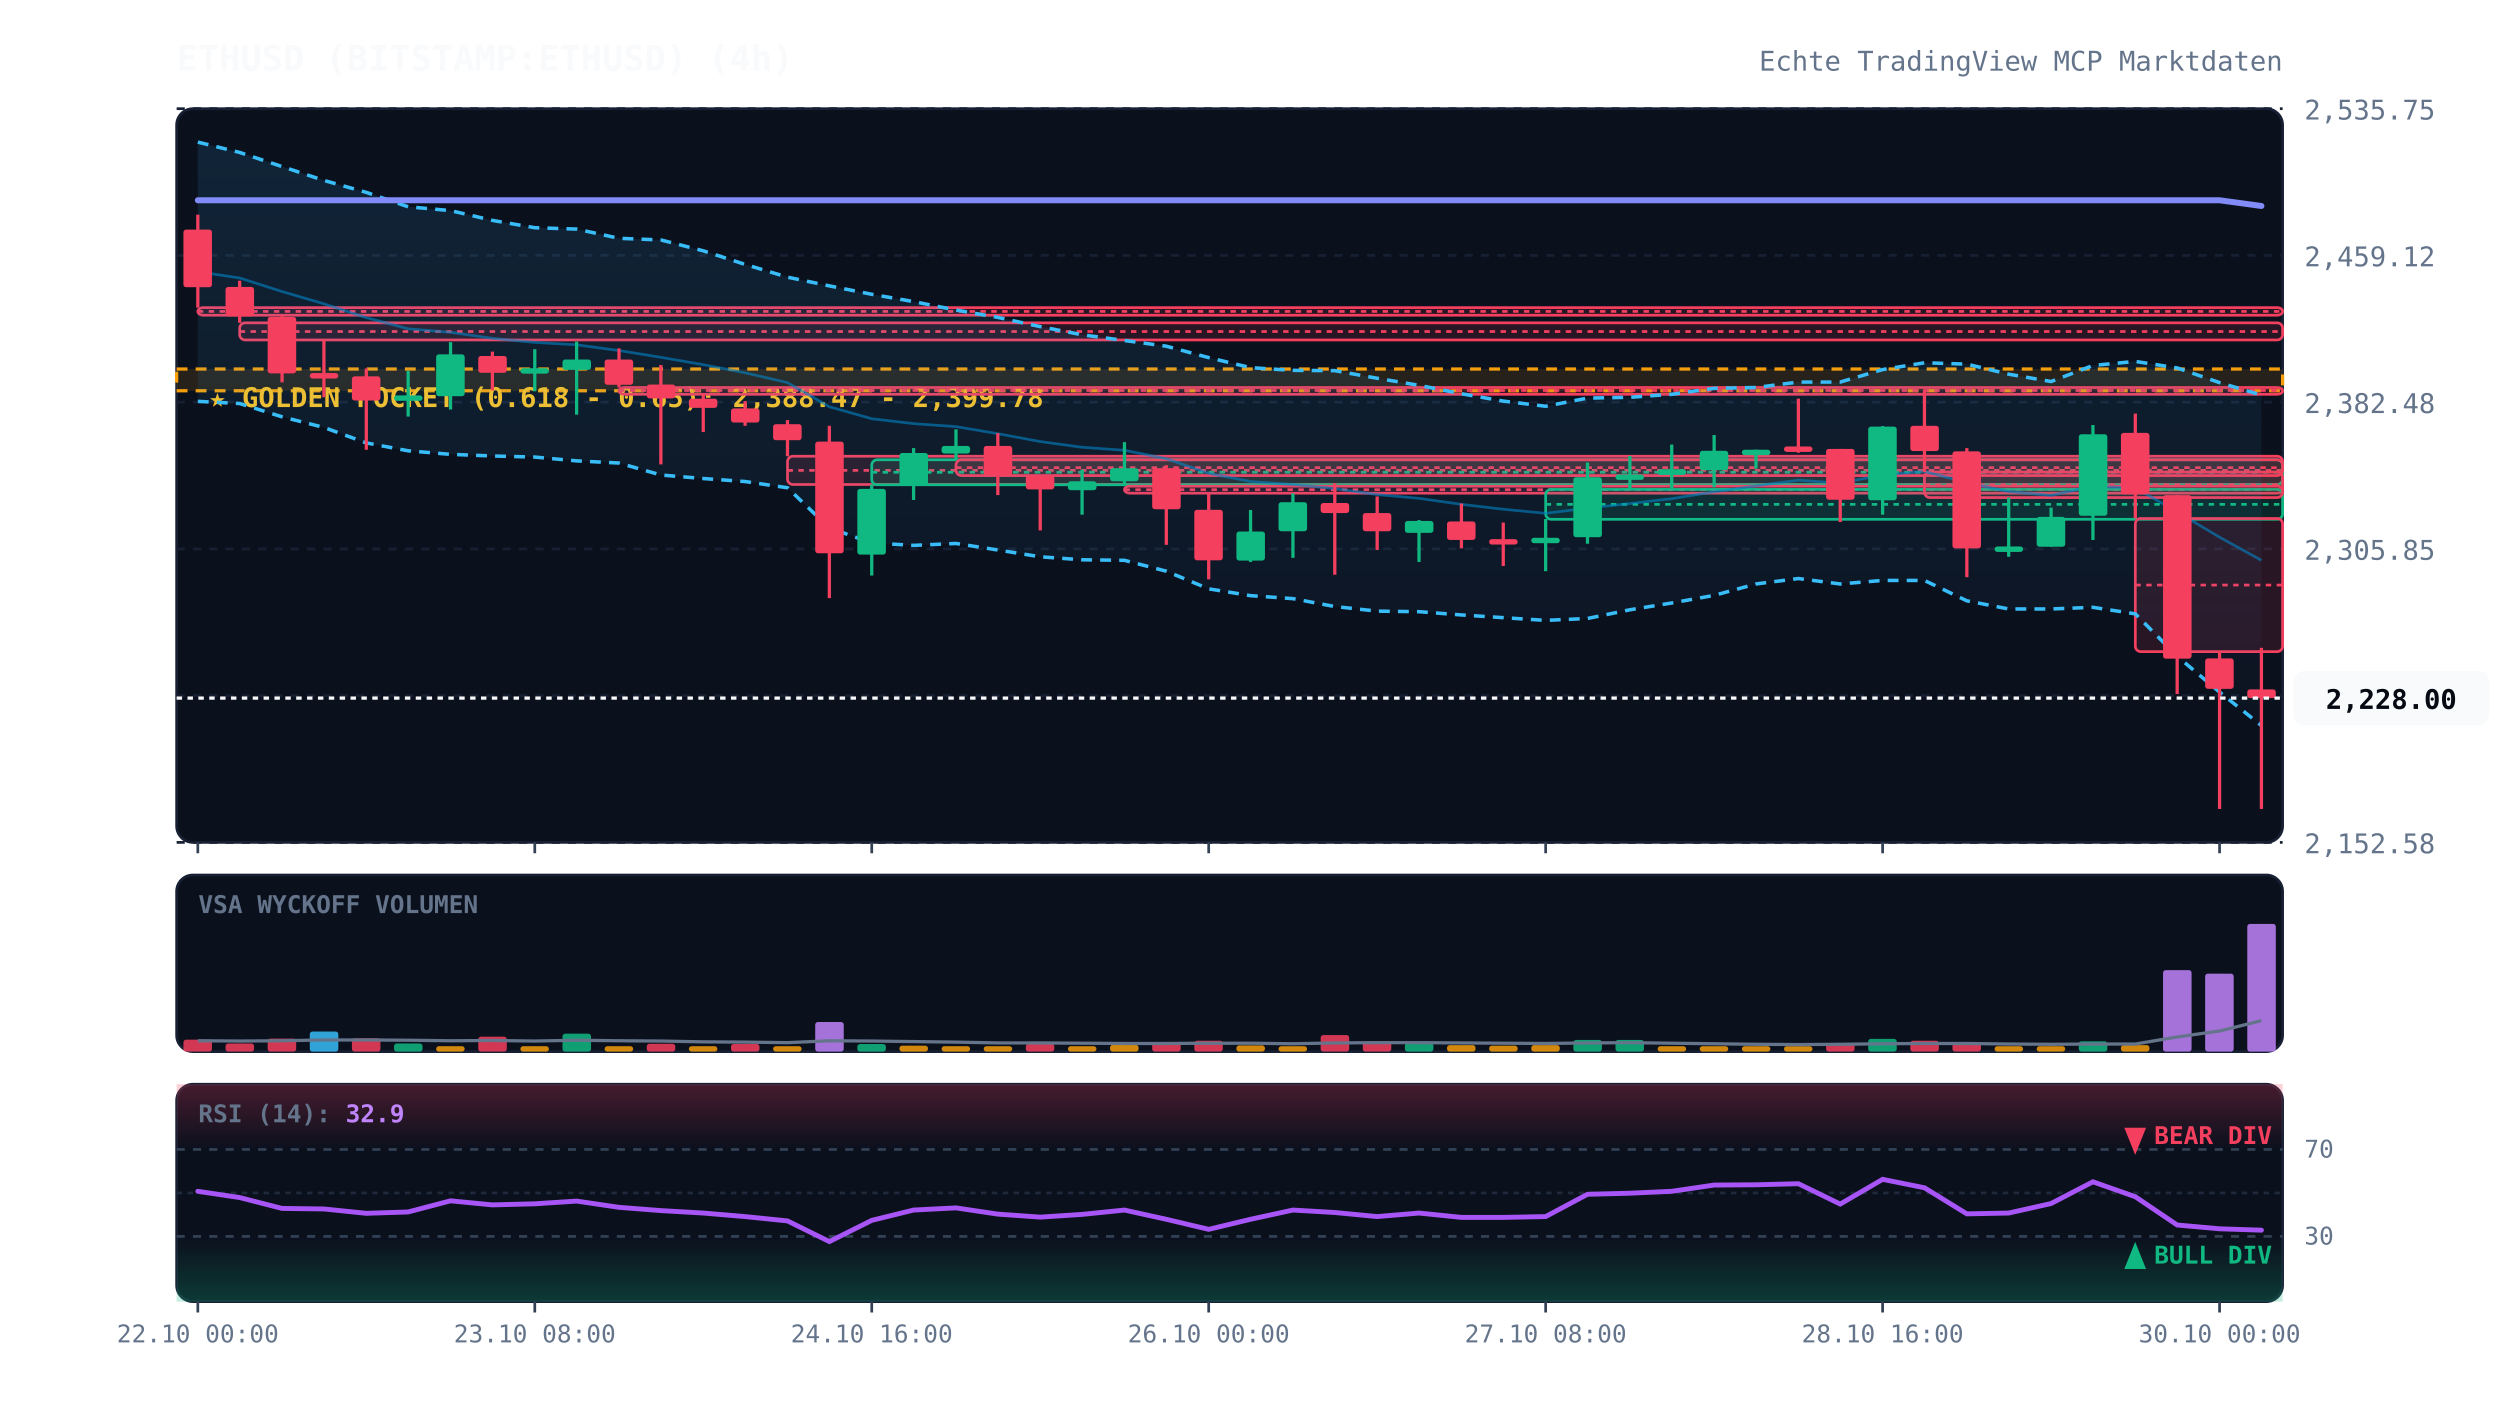
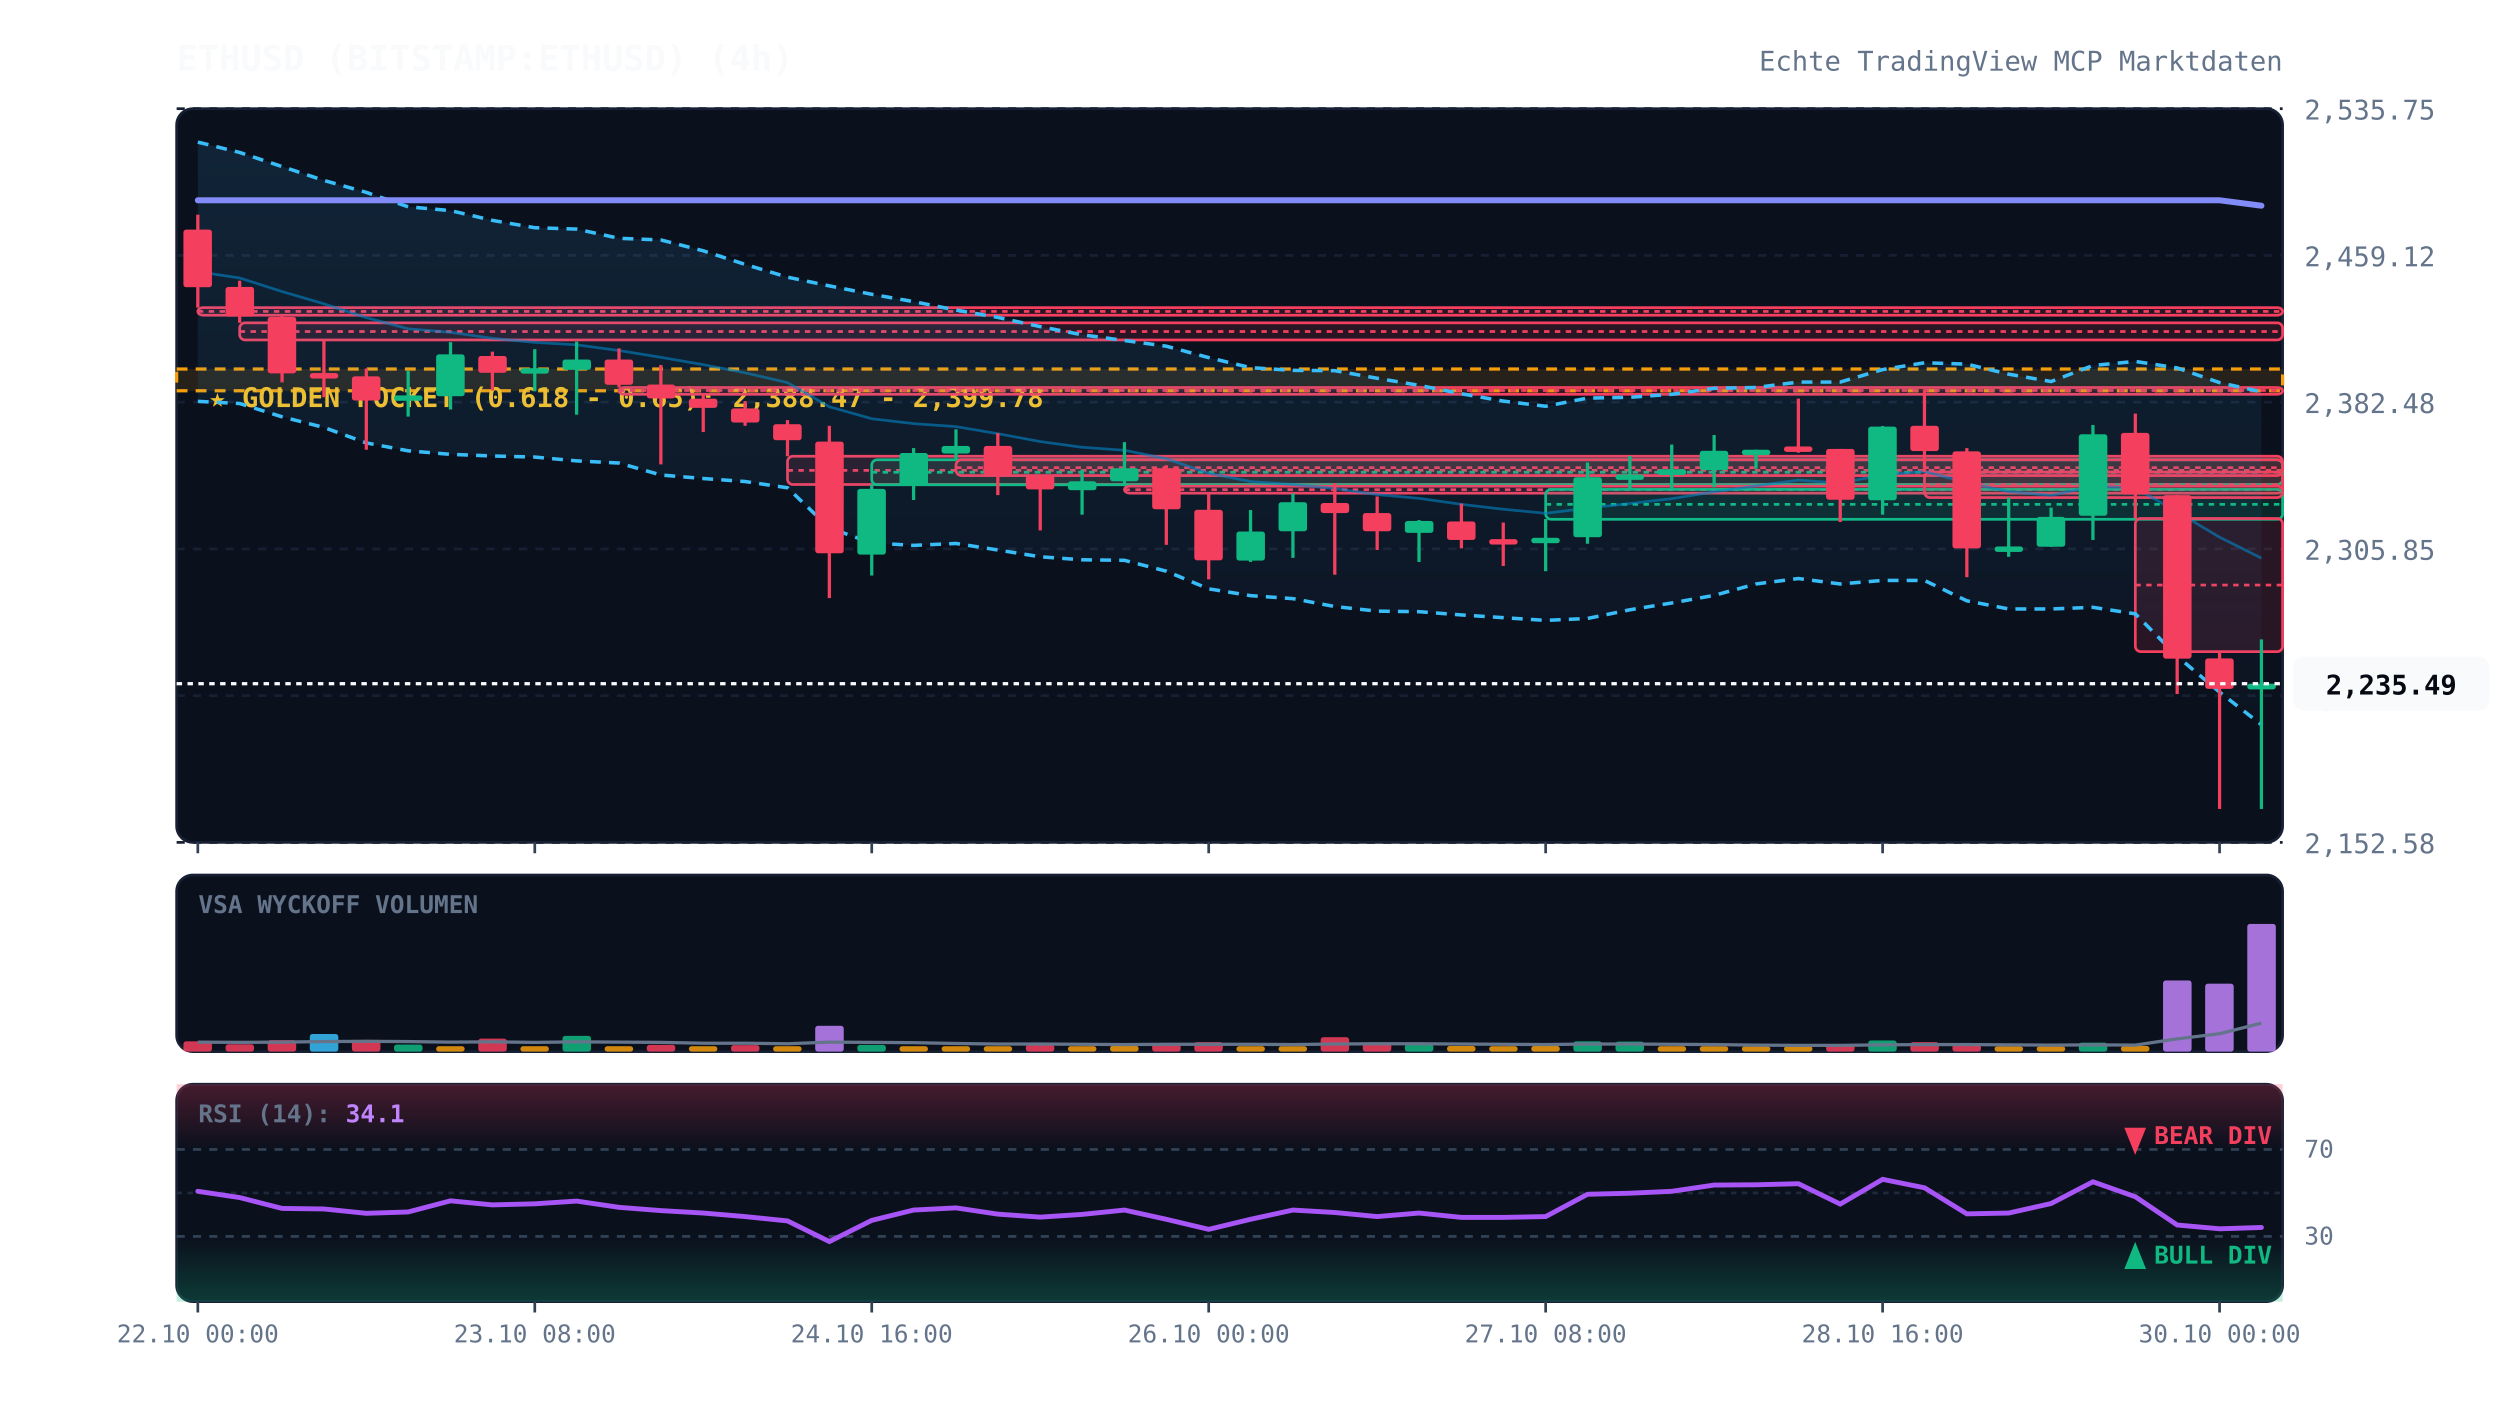
<svg xmlns="http://www.w3.org/2000/svg" viewBox="0 0 920 520" width="100%" height="100%" style="background:#070a13; font-family:'JetBrains Mono', monospace;">
  <defs>
    <linearGradient id="cloud-grad" x1="0%" y1="0%" x2="0%" y2="100%">
      <stop offset="0%" stop-color="#38bdf8" stop-opacity="0.12" />
      <stop offset="100%" stop-color="#38bdf8" stop-opacity="0.02" />
    </linearGradient>
    <linearGradient id="rsi-overbought" x1="0%" y1="0%" x2="0%" y2="100%">
      <stop offset="0%" stop-color="#f43f5e" stop-opacity="0.25" />
      <stop offset="100%" stop-color="#f43f5e" stop-opacity="0.0" />
    </linearGradient>
    <linearGradient id="rsi-oversold" x1="0%" y1="0%" x2="0%" y2="100%">
      <stop offset="0%" stop-color="#10b981" stop-opacity="0.0" />
      <stop offset="100%" stop-color="#10b981" stop-opacity="0.25" />
    </linearGradient>
  </defs>
  <rect x="65" y="40" width="775" height="270" fill="#0b101d" rx="6" stroke="#172033" stroke-width="1" />
  <rect x="65" y="322" width="775" height="65" fill="#0b101d" rx="6" stroke="#172033" stroke-width="1" />
  <rect x="65" y="399" width="775" height="80" fill="#0b101d" rx="6" stroke="#172033" stroke-width="1" />
  <line x1="65" y1="310.0" x2="840" y2="310.0" stroke="#172033" stroke-dasharray="3,3" stroke-width="1" />
  <text x="848" y="314.0" fill="#64748b" font-size="10" text-anchor="start">2,152.58</text>
  <line x1="65" y1="256.0" x2="840" y2="256.0" stroke="#172033" stroke-dasharray="3,3" stroke-width="1" />
  <text x="848" y="260.0" fill="#64748b" font-size="10" text-anchor="start">2,229.22</text>
  <line x1="65" y1="202.0" x2="840" y2="202.0" stroke="#172033" stroke-dasharray="3,3" stroke-width="1" />
  <text x="848" y="206.0" fill="#64748b" font-size="10" text-anchor="start">2,305.85</text>
  <line x1="65" y1="148.0" x2="840" y2="148.0" stroke="#172033" stroke-dasharray="3,3" stroke-width="1" />
  <text x="848" y="152.0" fill="#64748b" font-size="10" text-anchor="start">2,382.48</text>
  <line x1="65" y1="94.0" x2="840" y2="94.0" stroke="#172033" stroke-dasharray="3,3" stroke-width="1" />
  <text x="848" y="98.0" fill="#64748b" font-size="10" text-anchor="start">2,459.12</text>
  <line x1="65" y1="40.0" x2="840" y2="40.0" stroke="#172033" stroke-dasharray="3,3" stroke-width="1" />
  <text x="848" y="44.0" fill="#64748b" font-size="10" text-anchor="start">2,535.75</text>
  <rect x="65" y="135.8" width="775" height="8.0" fill="rgba(245, 158, 11, 0.12)" stroke="#f59e0b" stroke-dasharray="4,3" stroke-width="1.2" />
  <text x="77" y="149.8" fill="#fbbf24" font-size="10" font-weight="bold">★ GOLDEN POCKET (0.618 - 0.65): 2,388.47 - 2,399.78</text>
  <rect x="72.8" y="113.2" width="767.2" height="2.8" fill="rgba(244, 63, 94, 0.13)" stroke="#f43f5e" stroke-width="1" rx="2" />
  <line x1="72.8" y1="114.6" x2="840" y2="114.6" stroke="#f43f5e" stroke-dasharray="2,2" stroke-width="1" />
  <rect x="88.2" y="118.8" width="751.8" height="6.3" fill="rgba(244, 63, 94, 0.13)" stroke="#f43f5e" stroke-width="1" rx="2" />
  <line x1="88.2" y1="122.0" x2="840" y2="122.0" stroke="#f43f5e" stroke-dasharray="2,2" stroke-width="1" />
  <rect x="227.8" y="142.6" width="612.2" height="2.5" fill="rgba(244, 63, 94, 0.13)" stroke="#f43f5e" stroke-width="1" rx="2" />
  <line x1="227.8" y1="143.7" x2="840" y2="143.7" stroke="#f43f5e" stroke-dasharray="2,2" stroke-width="1" />
  <rect x="289.8" y="167.9" width="550.2" height="10.4" fill="rgba(244, 63, 94, 0.13)" stroke="#f43f5e" stroke-width="1" rx="2" />
  <line x1="289.8" y1="173.1" x2="840" y2="173.1" stroke="#f43f5e" stroke-dasharray="2,2" stroke-width="1" />
  <rect x="320.8" y="169.2" width="519.2" height="9.2" fill="rgba(16, 185, 129, 0.13)" stroke="#10b981" stroke-width="1" rx="2" />
  <line x1="320.8" y1="173.8" x2="840" y2="173.8" stroke="#10b981" stroke-dasharray="2,2" stroke-width="1" />
  <rect x="351.8" y="169.2" width="488.2" height="5.8" fill="rgba(244, 63, 94, 0.13)" stroke="#f43f5e" stroke-width="1" rx="2" />
  <line x1="351.8" y1="172.1" x2="840" y2="172.1" stroke="#f43f5e" stroke-dasharray="2,2" stroke-width="1" />
  <rect x="413.8" y="178.9" width="426.2" height="2.6" fill="rgba(244, 63, 94, 0.13)" stroke="#f43f5e" stroke-width="1" rx="2" />
  <line x1="413.8" y1="180.2" x2="840" y2="180.2" stroke="#f43f5e" stroke-dasharray="2,2" stroke-width="1" />
  <rect x="568.8" y="180.1" width="271.2" height="11.0" fill="rgba(16, 185, 129, 0.13)" stroke="#10b981" stroke-width="1" rx="2" />
  <line x1="568.8" y1="185.6" x2="840" y2="185.6" stroke="#10b981" stroke-dasharray="2,2" stroke-width="1" />
  <rect x="708.2" y="173.7" width="131.8" height="9.4" fill="rgba(244, 63, 94, 0.13)" stroke="#f43f5e" stroke-width="1" rx="2" />
  <line x1="708.2" y1="178.4" x2="840" y2="178.4" stroke="#f43f5e" stroke-dasharray="2,2" stroke-width="1" />
  <rect x="785.8" y="190.8" width="54.2" height="49.0" fill="rgba(244, 63, 94, 0.13)" stroke="#f43f5e" stroke-width="1" rx="2" />
  <line x1="785.8" y1="215.3" x2="840" y2="215.3" stroke="#f43f5e" stroke-dasharray="2,2" stroke-width="1" />
-   <polygon points="72.8,52.3 88.2,56.1 103.8,61.3 119.2,66.4 134.8,70.8 150.2,76.1 165.8,77.5 181.2,81.1 196.8,83.8 212.2,84.3 227.8,87.7 243.2,88.3 258.8,92.3 274.2,97.3 289.8,102.0 305.2,105.2 320.8,108.3 336.2,111.0 351.8,114.1 367.2,116.8 382.8,120.2 398.2,123.2 413.8,125.3 429.2,127.4 444.8,131.6 460.2,135.3 475.8,136.3 491.2,136.4 506.8,139.2 522.2,141.8 537.8,144.9 553.2,147.6 568.8,149.5 584.2,146.5 599.8,146.2 615.2,145.1 630.8,142.9 646.2,142.6 661.8,140.6 677.2,140.6 692.8,136.0 708.2,133.5 723.8,134.0 739.2,137.7 754.8,140.4 770.2,134.5 785.8,133.0 801.2,135.4 816.8,140.8 832.2,145.4 832.2,267.0 816.8,254.7 801.2,241.5 785.8,225.9 770.2,223.5 754.8,224.1 739.2,224.1 723.8,221.1 708.2,213.6 692.8,213.6 677.2,214.9 661.8,212.9 646.2,214.9 630.8,219.1 615.2,221.9 599.8,224.4 584.2,227.6 568.8,228.3 553.2,227.3 537.8,226.3 522.2,225.1 506.8,224.9 491.2,223.2 475.8,220.3 460.2,219.2 444.8,216.7 429.2,210.2 413.8,206.2 398.2,206.0 382.8,204.9 367.2,202.4 351.8,200.0 336.2,200.7 320.8,199.8 305.2,194.3 289.8,179.5 274.2,177.2 258.8,176.1 243.2,174.8 227.8,170.4 212.2,169.6 196.8,168.2 181.2,167.8 165.8,167.2 150.2,165.9 134.8,163.0 119.2,157.3 103.8,153.4 88.2,148.5 72.8,147.7" fill="url(#cloud-grad)" />
-   <polyline points="72.8,52.3 88.2,56.1 103.8,61.3 119.2,66.4 134.8,70.8 150.2,76.1 165.8,77.5 181.2,81.1 196.8,83.8 212.2,84.3 227.8,87.7 243.2,88.3 258.8,92.3 274.2,97.3 289.8,102.0 305.2,105.2 320.8,108.3 336.2,111.0 351.8,114.1 367.2,116.8 382.8,120.2 398.2,123.2 413.8,125.3 429.2,127.4 444.8,131.6 460.2,135.3 475.8,136.3 491.2,136.4 506.8,139.2 522.2,141.8 537.8,144.9 553.2,147.6 568.8,149.5 584.2,146.5 599.8,146.2 615.2,145.1 630.8,142.9 646.2,142.6 661.8,140.6 677.2,140.6 692.8,136.0 708.2,133.5 723.8,134.0 739.2,137.7 754.8,140.4 770.2,134.5 785.8,133.0 801.2,135.4 816.8,140.8 832.2,145.4" fill="none" stroke="#38bdf8" stroke-width="1.3" stroke-dasharray="4,3" />
-   <polyline points="72.8,147.7 88.2,148.5 103.8,153.4 119.2,157.3 134.8,163.0 150.2,165.9 165.8,167.2 181.2,167.8 196.8,168.2 212.2,169.6 227.8,170.4 243.2,174.8 258.8,176.1 274.2,177.2 289.8,179.5 305.2,194.3 320.8,199.8 336.2,200.7 351.8,200.0 367.2,202.4 382.8,204.9 398.2,206.0 413.8,206.2 429.2,210.2 444.8,216.7 460.2,219.2 475.8,220.3 491.2,223.2 506.8,224.9 522.2,225.1 537.8,226.3 553.2,227.3 568.8,228.3 584.2,227.6 599.8,224.4 615.2,221.9 630.8,219.1 646.2,214.9 661.8,212.9 677.2,214.9 692.8,213.6 708.2,213.6 723.8,221.1 739.2,224.1 754.8,224.1 770.2,223.5 785.8,225.9 801.2,241.5 816.8,254.7 832.2,267.0" fill="none" stroke="#38bdf8" stroke-width="1.3" stroke-dasharray="4,3" />
-   <polyline points="72.8,100.0 88.2,102.3 103.8,107.3 119.2,111.8 134.8,116.9 150.2,121.0 165.8,122.3 181.2,124.5 196.8,126.0 212.2,126.9 227.8,129.0 243.2,131.5 258.8,134.2 274.2,137.2 289.8,140.8 305.2,149.7 320.8,154.1 336.2,155.9 351.8,157.0 367.2,159.6 382.8,162.5 398.2,164.6 413.8,165.7 429.2,168.8 444.8,174.2 460.2,177.2 475.8,178.3 491.2,179.8 506.8,182.0 522.2,183.4 537.8,185.6 553.2,187.4 568.8,188.9 584.2,187.0 599.8,185.3 615.2,183.5 630.8,181.0 646.2,178.8 661.8,176.7 677.2,177.8 692.8,174.8 708.2,173.5 723.8,177.6 739.2,180.9 754.8,182.3 770.2,179.0 785.8,179.5 801.2,188.4 816.8,197.7 832.2,206.2" fill="none" stroke="#0284c7" stroke-width="1.0" stroke-opacity="0.6" />
-   <polyline points="72.8,73.7 88.2,73.7 103.8,73.7 119.2,73.7 134.8,73.7 150.2,73.7 165.8,73.7 181.2,73.7 196.8,73.7 212.2,73.7 227.8,73.7 243.2,73.7 258.8,73.7 274.2,73.7 289.8,73.7 305.2,73.7 320.8,73.7 336.2,73.7 351.8,73.7 367.2,73.7 382.8,73.7 398.2,73.7 413.8,73.7 429.2,73.7 444.8,73.7 460.2,73.7 475.8,73.7 491.2,73.7 506.8,73.7 522.2,73.7 537.8,73.7 553.2,73.7 568.8,73.7 584.2,73.7 599.8,73.7 615.2,73.7 630.8,73.7 646.2,73.7 661.8,73.7 677.2,73.7 692.8,73.7 708.2,73.7 723.8,73.7 739.2,73.7 754.8,73.7 770.2,73.7 785.8,73.7 801.2,73.7 816.8,73.7 832.2,75.8" fill="none" stroke="#818cf8" stroke-width="2.2" stroke-linecap="round" />
+   <polygon points="72.8,52.3 88.2,56.1 103.8,61.3 119.2,66.4 134.8,70.8 150.2,76.1 165.8,77.5 181.2,81.1 196.8,83.8 212.2,84.3 227.8,87.7 243.2,88.3 258.8,92.3 274.2,97.3 289.8,102.0 305.2,105.2 320.8,108.3 336.2,111.0 351.8,114.1 367.2,116.8 382.8,120.2 398.2,123.2 413.8,125.3 429.2,127.4 444.8,131.6 460.2,135.3 475.8,136.3 491.2,136.4 506.8,139.2 522.2,141.8 537.8,144.9 553.2,147.6 568.8,149.5 584.2,146.5 599.8,146.2 615.2,145.1 630.8,142.9 646.2,142.6 661.8,140.6 677.2,140.6 692.8,136.0 708.2,133.5 723.8,134.0 739.2,137.7 754.8,140.4 770.2,134.5 785.8,133.0 801.2,135.4 816.8,140.8 832.2,144.2 832.2,266.7 816.8,254.7 801.2,241.5 785.8,225.9 770.2,223.5 754.8,224.1 739.2,224.1 723.8,221.1 708.2,213.6 692.8,213.6 677.2,214.9 661.8,212.9 646.2,214.9 630.8,219.1 615.2,221.9 599.8,224.4 584.2,227.6 568.8,228.3 553.2,227.3 537.8,226.3 522.2,225.1 506.8,224.9 491.2,223.2 475.8,220.3 460.2,219.2 444.8,216.7 429.2,210.2 413.8,206.2 398.2,206.0 382.8,204.9 367.2,202.4 351.8,200.0 336.2,200.7 320.8,199.8 305.2,194.3 289.8,179.5 274.2,177.2 258.8,176.1 243.2,174.8 227.8,170.4 212.2,169.6 196.8,168.2 181.2,167.8 165.8,167.2 150.2,165.9 134.8,163.0 119.2,157.3 103.8,153.4 88.2,148.5 72.8,147.7" fill="url(#cloud-grad)" />
+   <polyline points="72.8,52.3 88.2,56.1 103.8,61.3 119.2,66.4 134.8,70.8 150.2,76.1 165.8,77.5 181.2,81.1 196.8,83.8 212.2,84.3 227.8,87.7 243.2,88.3 258.8,92.3 274.2,97.3 289.8,102.0 305.2,105.2 320.8,108.3 336.2,111.0 351.8,114.1 367.2,116.8 382.8,120.2 398.2,123.2 413.8,125.3 429.2,127.4 444.8,131.6 460.2,135.3 475.8,136.3 491.2,136.4 506.8,139.2 522.2,141.8 537.8,144.9 553.2,147.6 568.8,149.5 584.2,146.5 599.8,146.2 615.2,145.1 630.8,142.9 646.2,142.6 661.8,140.6 677.2,140.6 692.8,136.0 708.2,133.5 723.8,134.0 739.2,137.7 754.8,140.4 770.2,134.5 785.8,133.0 801.2,135.4 816.8,140.8 832.2,144.2" fill="none" stroke="#38bdf8" stroke-width="1.3" stroke-dasharray="4,3" />
+   <polyline points="72.8,147.7 88.2,148.5 103.8,153.4 119.2,157.3 134.8,163.0 150.2,165.9 165.8,167.2 181.2,167.8 196.8,168.2 212.2,169.6 227.8,170.4 243.2,174.8 258.8,176.1 274.2,177.2 289.8,179.5 305.2,194.3 320.8,199.8 336.2,200.7 351.8,200.0 367.2,202.4 382.8,204.9 398.2,206.0 413.8,206.2 429.2,210.2 444.8,216.7 460.2,219.2 475.8,220.3 491.2,223.2 506.8,224.9 522.2,225.1 537.8,226.3 553.2,227.3 568.8,228.3 584.2,227.6 599.8,224.4 615.2,221.9 630.8,219.1 646.2,214.9 661.8,212.9 677.2,214.9 692.8,213.6 708.2,213.6 723.8,221.1 739.2,224.1 754.8,224.1 770.2,223.5 785.8,225.9 801.2,241.5 816.8,254.7 832.2,266.7" fill="none" stroke="#38bdf8" stroke-width="1.3" stroke-dasharray="4,3" />
+   <polyline points="72.8,100.0 88.2,102.3 103.8,107.3 119.2,111.8 134.8,116.9 150.2,121.0 165.8,122.3 181.2,124.5 196.8,126.0 212.2,126.9 227.8,129.0 243.2,131.5 258.8,134.2 274.2,137.2 289.8,140.8 305.2,149.7 320.8,154.1 336.2,155.9 351.8,157.0 367.2,159.6 382.8,162.5 398.2,164.6 413.8,165.7 429.2,168.8 444.8,174.2 460.2,177.2 475.8,178.3 491.2,179.8 506.8,182.0 522.2,183.4 537.8,185.6 553.2,187.4 568.8,188.9 584.2,187.0 599.8,185.3 615.2,183.5 630.8,181.0 646.2,178.8 661.8,176.7 677.2,177.8 692.8,174.8 708.2,173.5 723.8,177.6 739.2,180.9 754.8,182.3 770.2,179.0 785.8,179.5 801.2,188.4 816.8,197.7 832.2,205.4" fill="none" stroke="#0284c7" stroke-width="1.0" stroke-opacity="0.6" />
+   <polyline points="72.8,73.7 88.2,73.7 103.8,73.7 119.2,73.7 134.8,73.7 150.2,73.7 165.8,73.7 181.2,73.7 196.8,73.7 212.2,73.7 227.8,73.7 243.2,73.7 258.8,73.7 274.2,73.7 289.8,73.7 305.2,73.7 320.8,73.7 336.2,73.7 351.8,73.7 367.2,73.7 382.8,73.7 398.2,73.7 413.8,73.7 429.2,73.7 444.8,73.7 460.2,73.7 475.8,73.7 491.2,73.7 506.8,73.7 522.2,73.7 537.8,73.7 553.2,73.7 568.8,73.7 584.2,73.7 599.8,73.7 615.2,73.7 630.8,73.7 646.2,73.7 661.8,73.7 677.2,73.7 692.8,73.7 708.2,73.7 723.8,73.7 739.2,73.7 754.8,73.7 770.2,73.7 785.8,73.7 801.2,73.7 816.8,73.7 832.2,75.7" fill="none" stroke="#818cf8" stroke-width="2.2" stroke-linecap="round" />
  <line x1="72.8" y1="79.0" x2="72.8" y2="113.2" stroke="#f43f5e" stroke-width="1.2" />
  <rect x="67.5" y="84.5" width="10.5" height="21.2" fill="#f43f5e" rx="1" />
  <line x1="88.2" y1="103.3" x2="88.2" y2="118.8" stroke="#f43f5e" stroke-width="1.2" />
  <rect x="83.0" y="105.6" width="10.5" height="10.8" fill="#f43f5e" rx="1" />
  <line x1="103.8" y1="116.0" x2="103.8" y2="140.7" stroke="#f43f5e" stroke-width="1.2" />
  <rect x="98.5" y="116.6" width="10.5" height="20.8" fill="#f43f5e" rx="1" />
  <line x1="119.2" y1="125.1" x2="119.2" y2="146.2" stroke="#f43f5e" stroke-width="1.2" />
  <rect x="114.0" y="137.3" width="10.5" height="2.0" fill="#f43f5e" rx="1" />
  <line x1="134.8" y1="135.6" x2="134.8" y2="165.5" stroke="#f43f5e" stroke-width="1.2" />
  <rect x="129.5" y="138.5" width="10.5" height="8.9" fill="#f43f5e" rx="1" />
  <line x1="150.2" y1="136.5" x2="150.2" y2="153.3" stroke="#10b981" stroke-width="1.2" />
  <rect x="145.0" y="145.5" width="10.5" height="2.0" fill="#10b981" rx="1" />
  <line x1="165.8" y1="125.9" x2="165.8" y2="150.7" stroke="#10b981" stroke-width="1.2" />
  <rect x="160.5" y="130.4" width="10.5" height="15.4" fill="#10b981" rx="1" />
  <line x1="181.2" y1="129.4" x2="181.2" y2="143.7" stroke="#f43f5e" stroke-width="1.2" />
  <rect x="176.0" y="131.0" width="10.5" height="6.2" fill="#f43f5e" rx="1" />
  <line x1="196.8" y1="128.5" x2="196.8" y2="144.0" stroke="#10b981" stroke-width="1.2" />
  <rect x="191.5" y="135.5" width="10.5" height="2.0" fill="#10b981" rx="1" />
  <line x1="212.2" y1="125.7" x2="212.2" y2="152.6" stroke="#10b981" stroke-width="1.2" />
  <rect x="207.0" y="132.3" width="10.5" height="3.8" fill="#10b981" rx="1" />
  <line x1="227.8" y1="128.2" x2="227.8" y2="142.6" stroke="#f43f5e" stroke-width="1.2" />
  <rect x="222.5" y="132.3" width="10.5" height="9.3" fill="#f43f5e" rx="1" />
  <line x1="243.2" y1="134.3" x2="243.2" y2="170.9" stroke="#f43f5e" stroke-width="1.2" />
  <rect x="238.0" y="141.5" width="10.5" height="5.1" fill="#f43f5e" rx="1" />
  <line x1="258.8" y1="144.7" x2="258.8" y2="159.0" stroke="#f43f5e" stroke-width="1.2" />
  <rect x="253.5" y="146.7" width="10.5" height="3.4" fill="#f43f5e" rx="1" />
  <line x1="274.2" y1="147.6" x2="274.2" y2="156.7" stroke="#f43f5e" stroke-width="1.2" />
  <rect x="269.0" y="150.3" width="10.5" height="5.2" fill="#f43f5e" rx="1" />
  <line x1="289.8" y1="154.6" x2="289.8" y2="167.9" stroke="#f43f5e" stroke-width="1.2" />
  <rect x="284.5" y="156.1" width="10.5" height="5.9" fill="#f43f5e" rx="1" />
  <line x1="305.2" y1="156.7" x2="305.2" y2="220.1" stroke="#f43f5e" stroke-width="1.2" />
  <rect x="300.0" y="162.5" width="10.5" height="41.1" fill="#f43f5e" rx="1" />
  <line x1="320.8" y1="178.3" x2="320.8" y2="211.8" stroke="#10b981" stroke-width="1.2" />
  <rect x="315.5" y="179.9" width="10.5" height="24.2" fill="#10b981" rx="1" />
  <line x1="336.2" y1="164.9" x2="336.2" y2="184.0" stroke="#10b981" stroke-width="1.2" />
  <rect x="331.0" y="166.7" width="10.5" height="12.1" fill="#10b981" rx="1" />
  <line x1="351.8" y1="158.0" x2="351.8" y2="169.2" stroke="#10b981" stroke-width="1.2" />
  <rect x="346.5" y="164.1" width="10.5" height="2.8" fill="#10b981" rx="1" />
  <line x1="367.2" y1="159.4" x2="367.2" y2="182.2" stroke="#f43f5e" stroke-width="1.2" />
  <rect x="362.0" y="164.1" width="10.5" height="10.8" fill="#f43f5e" rx="1" />
  <line x1="382.8" y1="175.0" x2="382.8" y2="195.2" stroke="#f43f5e" stroke-width="1.2" />
  <rect x="377.5" y="175.0" width="10.5" height="5.1" fill="#f43f5e" rx="1" />
  <line x1="398.2" y1="172.9" x2="398.2" y2="189.4" stroke="#10b981" stroke-width="1.2" />
  <rect x="393.0" y="177.1" width="10.5" height="3.3" fill="#10b981" rx="1" />
  <line x1="413.8" y1="162.7" x2="413.8" y2="178.9" stroke="#10b981" stroke-width="1.2" />
  <rect x="408.5" y="172.3" width="10.5" height="4.8" fill="#10b981" rx="1" />
  <line x1="429.2" y1="171.2" x2="429.2" y2="200.5" stroke="#f43f5e" stroke-width="1.2" />
  <rect x="424.0" y="172.3" width="10.5" height="15.1" fill="#f43f5e" rx="1" />
  <line x1="444.8" y1="181.6" x2="444.8" y2="213.2" stroke="#f43f5e" stroke-width="1.2" />
  <rect x="439.5" y="187.6" width="10.5" height="18.6" fill="#f43f5e" rx="1" />
  <line x1="460.2" y1="187.7" x2="460.2" y2="206.8" stroke="#10b981" stroke-width="1.2" />
  <rect x="455.0" y="195.6" width="10.5" height="10.7" fill="#10b981" rx="1" />
  <line x1="475.8" y1="181.6" x2="475.8" y2="205.3" stroke="#10b981" stroke-width="1.2" />
  <rect x="470.5" y="184.8" width="10.5" height="10.7" fill="#10b981" rx="1" />
  <line x1="491.2" y1="177.8" x2="491.2" y2="211.5" stroke="#f43f5e" stroke-width="1.2" />
  <rect x="486.0" y="185.1" width="10.5" height="3.7" fill="#f43f5e" rx="1" />
  <line x1="506.8" y1="182.7" x2="506.8" y2="202.4" stroke="#f43f5e" stroke-width="1.2" />
  <rect x="501.5" y="188.8" width="10.5" height="6.7" fill="#f43f5e" rx="1" />
  <line x1="522.2" y1="191.4" x2="522.2" y2="206.8" stroke="#10b981" stroke-width="1.2" />
  <rect x="517.0" y="191.7" width="10.5" height="4.4" fill="#10b981" rx="1" />
  <line x1="537.8" y1="185.3" x2="537.8" y2="201.8" stroke="#f43f5e" stroke-width="1.2" />
  <rect x="532.5" y="191.9" width="10.5" height="6.8" fill="#f43f5e" rx="1" />
  <line x1="553.2" y1="192.3" x2="553.2" y2="208.3" stroke="#f43f5e" stroke-width="1.2" />
  <rect x="548.0" y="198.4" width="10.5" height="2.0" fill="#f43f5e" rx="1" />
  <line x1="568.8" y1="191.0" x2="568.8" y2="210.2" stroke="#10b981" stroke-width="1.2" />
  <rect x="563.5" y="197.9" width="10.5" height="2.0" fill="#10b981" rx="1" />
  <line x1="584.2" y1="170.2" x2="584.2" y2="200.1" stroke="#10b981" stroke-width="1.2" />
  <rect x="579.0" y="175.6" width="10.5" height="22.1" fill="#10b981" rx="1" />
  <line x1="599.8" y1="167.8" x2="599.8" y2="180.1" stroke="#10b981" stroke-width="1.2" />
  <rect x="594.5" y="174.6" width="10.5" height="2.0" fill="#10b981" rx="1" />
  <line x1="615.2" y1="163.6" x2="615.2" y2="180.3" stroke="#10b981" stroke-width="1.2" />
  <rect x="610.0" y="172.7" width="10.5" height="2.1" fill="#10b981" rx="1" />
  <line x1="630.8" y1="160.1" x2="630.8" y2="179.3" stroke="#10b981" stroke-width="1.2" />
  <rect x="625.5" y="165.9" width="10.5" height="7.1" fill="#10b981" rx="1" />
  <line x1="646.2" y1="165.5" x2="646.2" y2="172.5" stroke="#10b981" stroke-width="1.2" />
  <rect x="641.0" y="165.5" width="10.5" height="2.0" fill="#10b981" rx="1" />
  <line x1="661.8" y1="146.7" x2="661.8" y2="166.6" stroke="#f43f5e" stroke-width="1.2" />
  <rect x="656.5" y="164.3" width="10.5" height="2.0" fill="#f43f5e" rx="1" />
  <line x1="677.2" y1="165.2" x2="677.2" y2="192.1" stroke="#f43f5e" stroke-width="1.2" />
  <rect x="672.0" y="165.2" width="10.5" height="18.7" fill="#f43f5e" rx="1" />
  <line x1="692.8" y1="156.8" x2="692.8" y2="189.4" stroke="#10b981" stroke-width="1.2" />
  <rect x="687.5" y="157.0" width="10.5" height="27.1" fill="#10b981" rx="1" />
  <line x1="708.2" y1="143.4" x2="708.2" y2="173.7" stroke="#f43f5e" stroke-width="1.2" />
  <rect x="703.0" y="156.7" width="10.5" height="9.3" fill="#f43f5e" rx="1" />
  <line x1="723.8" y1="164.9" x2="723.8" y2="212.4" stroke="#f43f5e" stroke-width="1.2" />
  <rect x="718.5" y="166.1" width="10.5" height="35.7" fill="#f43f5e" rx="1" />
  <line x1="739.2" y1="183.1" x2="739.2" y2="204.9" stroke="#10b981" stroke-width="1.2" />
  <rect x="734.0" y="201.1" width="10.5" height="2.0" fill="#10b981" rx="1" />
  <line x1="754.8" y1="186.8" x2="754.8" y2="201.2" stroke="#10b981" stroke-width="1.2" />
  <rect x="749.5" y="190.2" width="10.5" height="11.0" fill="#10b981" rx="1" />
  <line x1="770.2" y1="156.4" x2="770.2" y2="198.7" stroke="#10b981" stroke-width="1.2" />
  <rect x="765.0" y="159.8" width="10.5" height="30.0" fill="#10b981" rx="1" />
  <line x1="785.8" y1="152.2" x2="785.8" y2="190.8" stroke="#f43f5e" stroke-width="1.2" />
  <rect x="780.5" y="159.3" width="10.5" height="22.6" fill="#f43f5e" rx="1" />
  <line x1="801.2" y1="182.2" x2="801.2" y2="255.4" stroke="#f43f5e" stroke-width="1.2" />
  <rect x="796.0" y="182.2" width="10.5" height="60.2" fill="#f43f5e" rx="1" />
  <line x1="816.8" y1="239.8" x2="816.8" y2="297.7" stroke="#f43f5e" stroke-width="1.2" />
  <rect x="811.5" y="242.3" width="10.5" height="11.2" fill="#f43f5e" rx="1" />
-   <line x1="832.2" y1="238.4" x2="832.2" y2="297.7" stroke="#f43f5e" stroke-width="1.2" />
-   <rect x="827.0" y="253.7" width="10.5" height="3.2" fill="#f43f5e" rx="1" />
-   <line x1="65" y1="256.9" x2="840" y2="256.9" stroke="#f8fafc" stroke-width="1.2" stroke-dasharray="2,2" />
-   <rect x="844" y="246.9" width="72" height="20" fill="#f8fafc" rx="4" />
-   <text x="880" y="260.9" fill="#070a13" font-size="10" font-weight="bold" text-anchor="middle">2,228.00</text>
+   <line x1="832.2" y1="235.3" x2="832.2" y2="297.7" stroke="#10b981" stroke-width="1.2" />
+   <rect x="827.0" y="251.6" width="10.5" height="2.1" fill="#10b981" rx="1" />
+   <line x1="65" y1="251.6" x2="840" y2="251.6" stroke="#f8fafc" stroke-width="1.2" stroke-dasharray="2,2" />
+   <rect x="844" y="241.6" width="72" height="20" fill="#f8fafc" rx="4" />
+   <text x="880" y="255.6" fill="#070a13" font-size="10" font-weight="bold" text-anchor="middle">2,235.49</text>
  <text x="73" y="336" fill="#64748b" font-size="9" font-weight="bold">VSA WYCKOFF VOLUMEN</text>
-   <rect x="67.5" y="382.6" width="10.5" height="4.4" fill="#f43f5e" opacity="0.85" rx="1" />
-   <rect x="83.0" y="384.0" width="10.5" height="3.0" fill="#f43f5e" opacity="0.85" rx="1" />
-   <rect x="98.5" y="382.2" width="10.5" height="4.8" fill="#f43f5e" opacity="0.85" rx="1" />
-   <rect x="114.0" y="379.6" width="10.5" height="7.4" fill="#38bdf8" opacity="0.85" rx="1" />
-   <rect x="129.5" y="382.1" width="10.5" height="4.9" fill="#f43f5e" opacity="0.85" rx="1" />
-   <rect x="145.0" y="384.0" width="10.5" height="3.0" fill="#10b981" opacity="0.85" rx="1" />
+   <rect x="67.5" y="383.2" width="10.5" height="3.8" fill="#f43f5e" opacity="0.85" rx="1" />
+   <rect x="83.0" y="384.3" width="10.5" height="2.7" fill="#f43f5e" opacity="0.85" rx="1" />
+   <rect x="98.5" y="382.8" width="10.5" height="4.2" fill="#f43f5e" opacity="0.85" rx="1" />
+   <rect x="114.0" y="380.5" width="10.5" height="6.5" fill="#38bdf8" opacity="0.85" rx="1" />
+   <rect x="129.5" y="382.7" width="10.5" height="4.3" fill="#f43f5e" opacity="0.85" rx="1" />
+   <rect x="145.0" y="384.4" width="10.5" height="2.6" fill="#10b981" opacity="0.85" rx="1" />
  <rect x="160.5" y="385.0" width="10.5" height="2.0" fill="#f59e0b" opacity="0.85" rx="1" />
-   <rect x="176.0" y="381.5" width="10.5" height="5.5" fill="#f43f5e" opacity="0.85" rx="1" />
+   <rect x="176.0" y="382.2" width="10.5" height="4.8" fill="#f43f5e" opacity="0.85" rx="1" />
  <rect x="191.5" y="385.0" width="10.5" height="2.0" fill="#f59e0b" opacity="0.85" rx="1" />
-   <rect x="207.0" y="380.4" width="10.5" height="6.6" fill="#10b981" opacity="0.85" rx="1" />
+   <rect x="207.0" y="381.2" width="10.5" height="5.8" fill="#10b981" opacity="0.85" rx="1" />
  <rect x="222.5" y="385.0" width="10.5" height="2.0" fill="#f59e0b" opacity="0.85" rx="1" />
-   <rect x="238.0" y="384.1" width="10.5" height="2.9" fill="#f43f5e" opacity="0.85" rx="1" />
+   <rect x="238.0" y="384.5" width="10.5" height="2.5" fill="#f43f5e" opacity="0.85" rx="1" />
  <rect x="253.5" y="385.0" width="10.5" height="2.0" fill="#f59e0b" opacity="0.85" rx="1" />
-   <rect x="269.0" y="384.2" width="10.5" height="2.8" fill="#f43f5e" opacity="0.85" rx="1" />
+   <rect x="269.0" y="384.6" width="10.5" height="2.4" fill="#f43f5e" opacity="0.85" rx="1" />
  <rect x="284.5" y="385.0" width="10.5" height="2.0" fill="#f59e0b" opacity="0.85" rx="1" />
-   <rect x="300.0" y="376.1" width="10.5" height="10.9" fill="#c084fc" opacity="0.85" rx="1" />
-   <rect x="315.5" y="384.2" width="10.5" height="2.8" fill="#10b981" opacity="0.85" rx="1" />
-   <rect x="331.0" y="384.8" width="10.5" height="2.2" fill="#f59e0b" opacity="0.85" rx="1" />
+   <rect x="300.0" y="377.5" width="10.5" height="9.5" fill="#c084fc" opacity="0.85" rx="1" />
+   <rect x="315.5" y="384.5" width="10.5" height="2.5" fill="#10b981" opacity="0.85" rx="1" />
+   <rect x="331.0" y="385.0" width="10.5" height="2.0" fill="#f59e0b" opacity="0.85" rx="1" />
  <rect x="346.5" y="385.0" width="10.5" height="2.0" fill="#f59e0b" opacity="0.85" rx="1" />
  <rect x="362.0" y="385.0" width="10.5" height="2.0" fill="#f59e0b" opacity="0.85" rx="1" />
-   <rect x="377.5" y="384.1" width="10.5" height="2.9" fill="#f43f5e" opacity="0.85" rx="1" />
+   <rect x="377.5" y="384.4" width="10.5" height="2.6" fill="#f43f5e" opacity="0.85" rx="1" />
  <rect x="393.0" y="385.0" width="10.5" height="2.0" fill="#f59e0b" opacity="0.85" rx="1" />
-   <rect x="408.5" y="384.5" width="10.5" height="2.5" fill="#f59e0b" opacity="0.85" rx="1" />
-   <rect x="424.0" y="383.5" width="10.5" height="3.5" fill="#f43f5e" opacity="0.85" rx="1" />
-   <rect x="439.5" y="383.0" width="10.5" height="4.0" fill="#f43f5e" opacity="0.85" rx="1" />
-   <rect x="455.0" y="384.7" width="10.5" height="2.3" fill="#f59e0b" opacity="0.85" rx="1" />
+   <rect x="408.5" y="384.8" width="10.5" height="2.2" fill="#f59e0b" opacity="0.85" rx="1" />
+   <rect x="424.0" y="384.0" width="10.5" height="3.0" fill="#f43f5e" opacity="0.85" rx="1" />
+   <rect x="439.5" y="383.5" width="10.5" height="3.5" fill="#f43f5e" opacity="0.85" rx="1" />
+   <rect x="455.0" y="385.0" width="10.5" height="2.0" fill="#f59e0b" opacity="0.85" rx="1" />
  <rect x="470.5" y="385.0" width="10.5" height="2.0" fill="#f59e0b" opacity="0.85" rx="1" />
-   <rect x="486.0" y="380.9" width="10.5" height="6.1" fill="#f43f5e" opacity="0.85" rx="1" />
-   <rect x="501.5" y="383.2" width="10.5" height="3.8" fill="#f43f5e" opacity="0.85" rx="1" />
-   <rect x="517.0" y="383.8" width="10.5" height="3.2" fill="#10b981" opacity="0.85" rx="1" />
-   <rect x="532.5" y="384.6" width="10.5" height="2.4" fill="#f59e0b" opacity="0.85" rx="1" />
-   <rect x="548.0" y="384.8" width="10.5" height="2.2" fill="#f59e0b" opacity="0.85" rx="1" />
-   <rect x="563.5" y="384.6" width="10.5" height="2.4" fill="#f59e0b" opacity="0.85" rx="1" />
-   <rect x="579.0" y="382.7" width="10.5" height="4.3" fill="#10b981" opacity="0.85" rx="1" />
-   <rect x="594.5" y="382.7" width="10.5" height="4.3" fill="#10b981" opacity="0.85" rx="1" />
+   <rect x="486.0" y="381.7" width="10.5" height="5.3" fill="#f43f5e" opacity="0.85" rx="1" />
+   <rect x="501.5" y="383.7" width="10.5" height="3.3" fill="#f43f5e" opacity="0.85" rx="1" />
+   <rect x="517.0" y="384.2" width="10.5" height="2.8" fill="#10b981" opacity="0.85" rx="1" />
+   <rect x="532.5" y="384.9" width="10.5" height="2.1" fill="#f59e0b" opacity="0.85" rx="1" />
+   <rect x="548.0" y="385.0" width="10.5" height="2.0" fill="#f59e0b" opacity="0.85" rx="1" />
+   <rect x="563.5" y="384.9" width="10.5" height="2.1" fill="#f59e0b" opacity="0.85" rx="1" />
+   <rect x="579.0" y="383.2" width="10.5" height="3.8" fill="#10b981" opacity="0.85" rx="1" />
+   <rect x="594.5" y="383.3" width="10.5" height="3.7" fill="#10b981" opacity="0.85" rx="1" />
  <rect x="610.0" y="385.0" width="10.5" height="2.0" fill="#f59e0b" opacity="0.85" rx="1" />
  <rect x="625.5" y="385.0" width="10.5" height="2.0" fill="#f59e0b" opacity="0.85" rx="1" />
  <rect x="641.0" y="385.0" width="10.5" height="2.0" fill="#f59e0b" opacity="0.85" rx="1" />
  <rect x="656.5" y="385.0" width="10.5" height="2.0" fill="#f59e0b" opacity="0.85" rx="1" />
-   <rect x="672.0" y="384.0" width="10.5" height="3.0" fill="#f43f5e" opacity="0.85" rx="1" />
-   <rect x="687.5" y="382.3" width="10.5" height="4.7" fill="#10b981" opacity="0.85" rx="1" />
-   <rect x="703.0" y="383.0" width="10.5" height="4.0" fill="#f43f5e" opacity="0.85" rx="1" />
-   <rect x="718.5" y="384.0" width="10.5" height="3.0" fill="#f43f5e" opacity="0.85" rx="1" />
+   <rect x="672.0" y="384.4" width="10.5" height="2.6" fill="#f43f5e" opacity="0.85" rx="1" />
+   <rect x="687.5" y="382.9" width="10.5" height="4.1" fill="#10b981" opacity="0.85" rx="1" />
+   <rect x="703.0" y="383.5" width="10.5" height="3.5" fill="#f43f5e" opacity="0.85" rx="1" />
+   <rect x="718.5" y="384.3" width="10.5" height="2.7" fill="#f43f5e" opacity="0.85" rx="1" />
  <rect x="734.0" y="385.0" width="10.5" height="2.0" fill="#f59e0b" opacity="0.85" rx="1" />
  <rect x="749.5" y="385.0" width="10.5" height="2.0" fill="#f59e0b" opacity="0.85" rx="1" />
-   <rect x="765.0" y="383.2" width="10.5" height="3.8" fill="#10b981" opacity="0.85" rx="1" />
-   <rect x="780.5" y="384.6" width="10.5" height="2.4" fill="#f59e0b" opacity="0.85" rx="1" />
-   <rect x="796.0" y="357.0" width="10.5" height="30.0" fill="#c084fc" opacity="0.85" rx="1" />
-   <rect x="811.5" y="358.3" width="10.5" height="28.7" fill="#c084fc" opacity="0.85" rx="1" />
+   <rect x="765.0" y="383.7" width="10.5" height="3.3" fill="#10b981" opacity="0.85" rx="1" />
+   <rect x="780.5" y="384.9" width="10.5" height="2.1" fill="#f59e0b" opacity="0.85" rx="1" />
+   <rect x="796.0" y="360.8" width="10.5" height="26.2" fill="#c084fc" opacity="0.85" rx="1" />
+   <rect x="811.5" y="362.0" width="10.5" height="25.0" fill="#c084fc" opacity="0.85" rx="1" />
  <rect x="827.0" y="340.0" width="10.5" height="47.0" fill="#c084fc" opacity="0.85" rx="1" />
-   <polyline points="72.8,383.0 88.2,383.1 103.8,383.0 119.2,382.7 134.8,382.7 150.2,382.8 165.8,383.0 181.2,382.9 196.8,383.1 212.2,382.8 227.8,383.0 243.2,383.1 258.8,383.4 274.2,383.5 289.8,383.7 305.2,383.0 320.8,383.1 336.2,383.3 351.8,383.5 367.2,383.8 382.8,383.8 398.2,383.9 413.8,384.0 429.2,384.0 444.8,383.9 460.2,383.9 475.8,384.1 491.2,383.8 506.8,383.7 522.2,383.7 537.8,383.8 553.2,383.9 568.8,384.0 584.2,383.8 599.8,383.7 615.2,383.9 630.8,384.1 646.2,384.3 661.8,384.4 677.2,384.3 692.8,384.1 708.2,384.0 723.8,384.0 739.2,384.2 754.8,384.3 770.2,384.2 785.8,384.2 801.2,381.6 816.8,379.4 832.2,375.6" fill="none" stroke="#64748b" stroke-width="1.2" />
+   <polyline points="72.8,383.5 88.2,383.6 103.8,383.5 119.2,383.3 134.8,383.2 150.2,383.3 165.8,383.5 181.2,383.4 196.8,383.6 212.2,383.4 227.8,383.5 243.2,383.6 258.8,383.9 274.2,383.9 289.8,384.1 305.2,383.5 320.8,383.6 336.2,383.7 351.8,384.0 367.2,384.2 382.8,384.2 398.2,384.3 413.8,384.4 429.2,384.3 444.8,384.3 460.2,384.3 475.8,384.4 491.2,384.2 506.8,384.1 522.2,384.1 537.8,384.2 553.2,384.3 568.8,384.4 584.2,384.2 599.8,384.2 615.2,384.3 630.8,384.4 646.2,384.6 661.8,384.7 677.2,384.7 692.8,384.5 708.2,384.4 723.8,384.4 739.2,384.5 754.8,384.6 770.2,384.5 785.8,384.6 801.2,382.3 816.8,380.4 832.2,376.5" fill="none" stroke="#64748b" stroke-width="1.2" />
  <rect x="65" y="399" width="775" height="24.0" fill="url(#rsi-overbought)" />
  <rect x="65" y="455.0" width="775" height="24.0" fill="url(#rsi-oversold)" />
  <line x1="65" y1="423.0" x2="840" y2="423.0" stroke="#334155" stroke-dasharray="3,3" stroke-width="1" />
  <text x="848" y="426.0" fill="#64748b" font-size="9">70</text>
  <line x1="65" y1="439.0" x2="840" y2="439.0" stroke="#1e293b" stroke-dasharray="2,2" stroke-width="1" />
  <line x1="65" y1="455.0" x2="840" y2="455.0" stroke="#334155" stroke-dasharray="3,3" stroke-width="1" />
  <text x="848" y="458.0" fill="#64748b" font-size="9">30</text>
-   <polyline points="72.8,438.4 88.2,440.7 103.8,444.7 119.2,444.9 134.8,446.5 150.2,446.0 165.8,441.9 181.2,443.4 196.8,443.0 212.2,442.0 227.8,444.3 243.2,445.5 258.8,446.4 274.2,447.7 289.8,449.3 305.2,456.9 320.8,449.1 336.2,445.3 351.8,444.5 367.2,446.8 382.8,447.9 398.2,446.9 413.8,445.3 429.2,448.7 444.8,452.4 460.2,448.7 475.8,445.3 491.2,446.2 506.8,447.7 522.2,446.4 537.8,448.0 553.2,448.0 568.8,447.7 584.2,439.5 599.8,439.1 615.2,438.4 630.8,436.1 646.2,436.0 661.8,435.6 677.2,443.1 692.8,434.0 708.2,437.1 723.8,446.7 739.2,446.4 754.8,442.9 770.2,434.9 785.8,440.4 801.2,450.8 816.8,452.2 832.2,452.7" fill="none" stroke="#a855f7" stroke-width="1.8" stroke-linecap="round" />
+   <polyline points="72.8,438.4 88.2,440.7 103.8,444.7 119.2,444.9 134.8,446.5 150.2,446.0 165.8,441.9 181.2,443.4 196.8,443.0 212.2,442.0 227.8,444.3 243.2,445.5 258.8,446.4 274.2,447.7 289.8,449.3 305.2,456.9 320.8,449.1 336.2,445.3 351.8,444.5 367.2,446.8 382.8,447.9 398.2,446.9 413.8,445.3 429.2,448.7 444.8,452.4 460.2,448.7 475.8,445.3 491.2,446.2 506.8,447.7 522.2,446.4 537.8,448.0 553.2,448.0 568.8,447.7 584.2,439.5 599.8,439.1 615.2,438.4 630.8,436.1 646.2,436.0 661.8,435.6 677.2,443.1 692.8,434.0 708.2,437.1 723.8,446.7 739.2,446.4 754.8,442.9 770.2,434.9 785.8,440.4 801.2,450.8 816.8,452.2 832.2,451.7" fill="none" stroke="#a855f7" stroke-width="1.8" stroke-linecap="round" />
  <g transform="translate(785.75, 467)">
    <path d="M 0 -10 L 4 0 L -4 0 Z" fill="#10b981" />
    <text x="7" y="-2" fill="#10b981" font-size="9" font-weight="bold">BULL DIV</text>
  </g>
  <g transform="translate(785.75, 415)">
    <path d="M 0 10 L 4 0 L -4 0 Z" fill="#f43f5e" />
    <text x="7" y="6" fill="#f43f5e" font-size="9" font-weight="bold">BEAR DIV</text>
  </g>
-   <text x="73" y="413" fill="#64748b" font-size="9" font-weight="bold">RSI (14): <tspan fill="#c084fc">32.9</tspan>
+   <text x="73" y="413" fill="#64748b" font-size="9" font-weight="bold">RSI (14): <tspan fill="#c084fc">34.1</tspan>
  </text>
  <line x1="72.8" y1="310" x2="72.8" y2="314" stroke="#334155" stroke-width="1" />
  <line x1="72.8" y1="479" x2="72.8" y2="483" stroke="#334155" stroke-width="1" />
  <text x="72.8" y="494" fill="#64748b" font-size="9" text-anchor="middle">22.10 00:00</text>
  <line x1="196.8" y1="310" x2="196.8" y2="314" stroke="#334155" stroke-width="1" />
  <line x1="196.8" y1="479" x2="196.8" y2="483" stroke="#334155" stroke-width="1" />
  <text x="196.8" y="494" fill="#64748b" font-size="9" text-anchor="middle">23.10 08:00</text>
  <line x1="320.8" y1="310" x2="320.8" y2="314" stroke="#334155" stroke-width="1" />
  <line x1="320.8" y1="479" x2="320.8" y2="483" stroke="#334155" stroke-width="1" />
  <text x="320.8" y="494" fill="#64748b" font-size="9" text-anchor="middle">24.10 16:00</text>
  <line x1="444.8" y1="310" x2="444.8" y2="314" stroke="#334155" stroke-width="1" />
  <line x1="444.8" y1="479" x2="444.8" y2="483" stroke="#334155" stroke-width="1" />
  <text x="444.8" y="494" fill="#64748b" font-size="9" text-anchor="middle">26.10 00:00</text>
  <line x1="568.8" y1="310" x2="568.8" y2="314" stroke="#334155" stroke-width="1" />
  <line x1="568.8" y1="479" x2="568.8" y2="483" stroke="#334155" stroke-width="1" />
  <text x="568.8" y="494" fill="#64748b" font-size="9" text-anchor="middle">27.10 08:00</text>
  <line x1="692.8" y1="310" x2="692.8" y2="314" stroke="#334155" stroke-width="1" />
  <line x1="692.8" y1="479" x2="692.8" y2="483" stroke="#334155" stroke-width="1" />
  <text x="692.8" y="494" fill="#64748b" font-size="9" text-anchor="middle">28.10 16:00</text>
  <line x1="816.8" y1="310" x2="816.8" y2="314" stroke="#334155" stroke-width="1" />
  <line x1="816.8" y1="479" x2="816.8" y2="483" stroke="#334155" stroke-width="1" />
  <text x="816.8" y="494" fill="#64748b" font-size="9" text-anchor="middle">30.10 00:00</text>
  <text x="65" y="26" fill="#f8fafc" font-size="13" font-weight="bold">ETHUSD (BITSTAMP:ETHUSD) (4h)</text>
  <text x="840" y="26" fill="#64748b" font-size="10" text-anchor="end">Echte TradingView MCP Marktdaten</text>
</svg>
